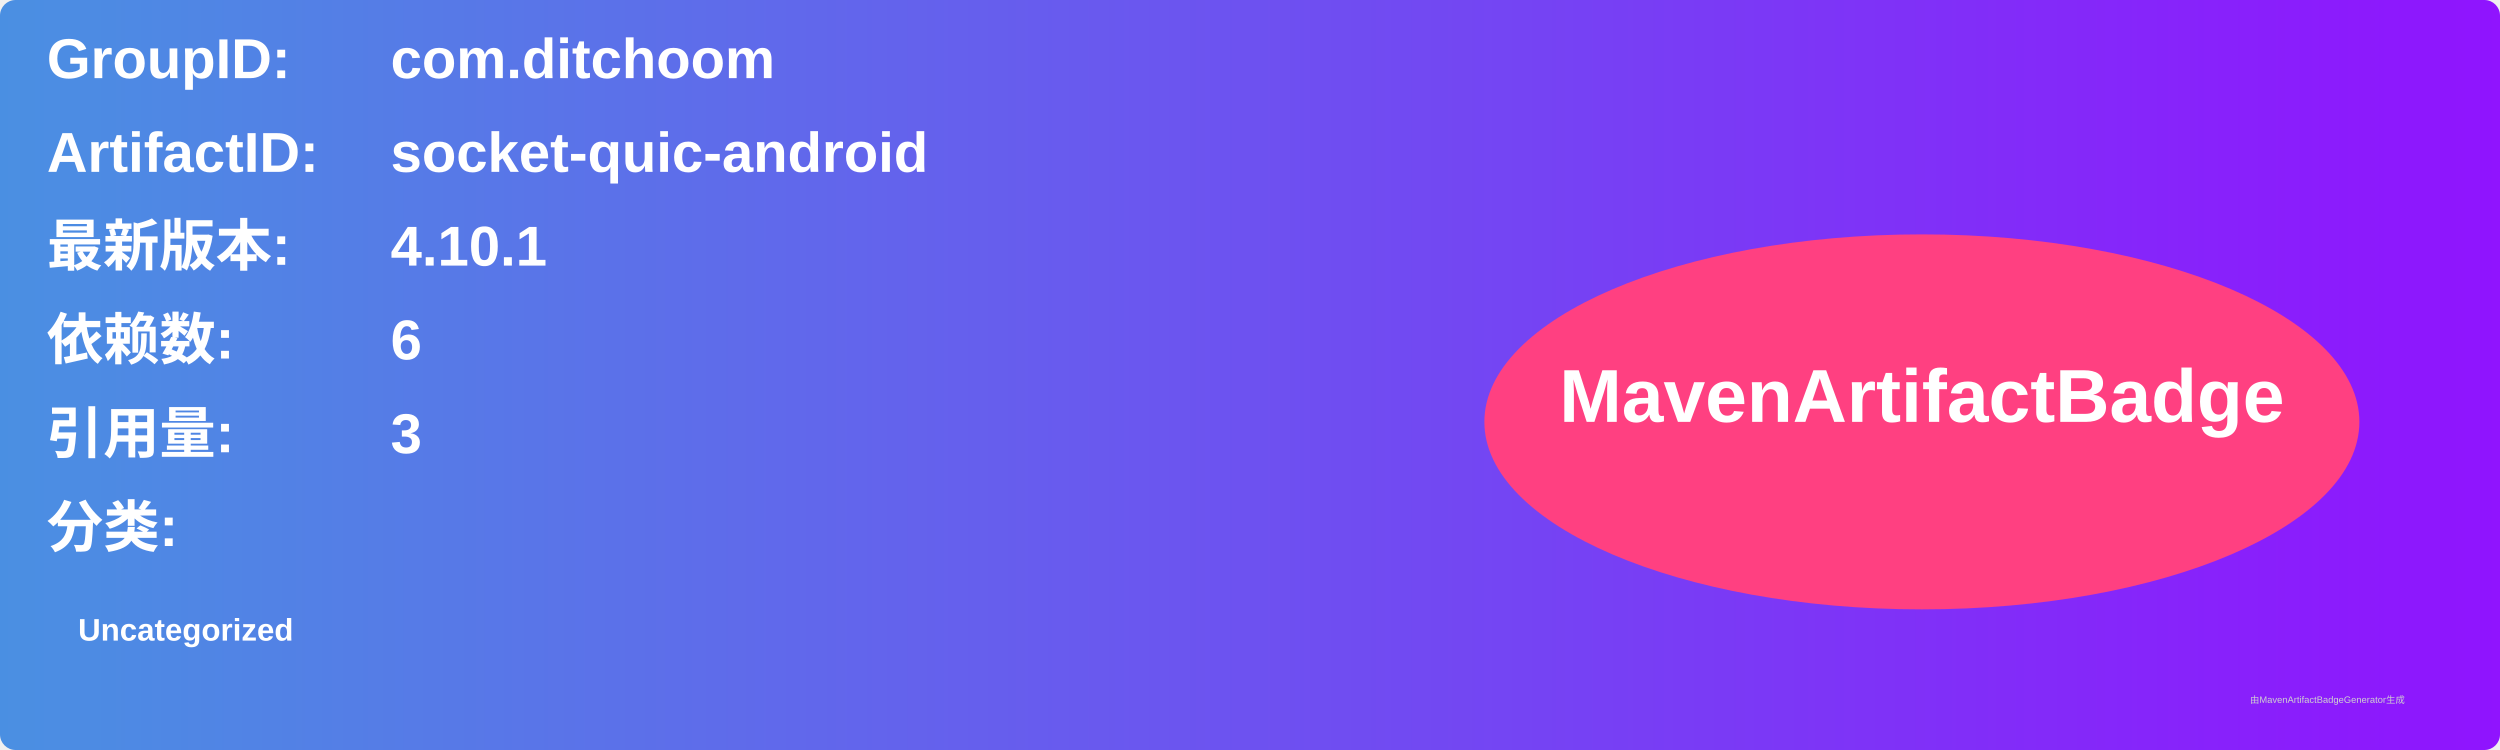
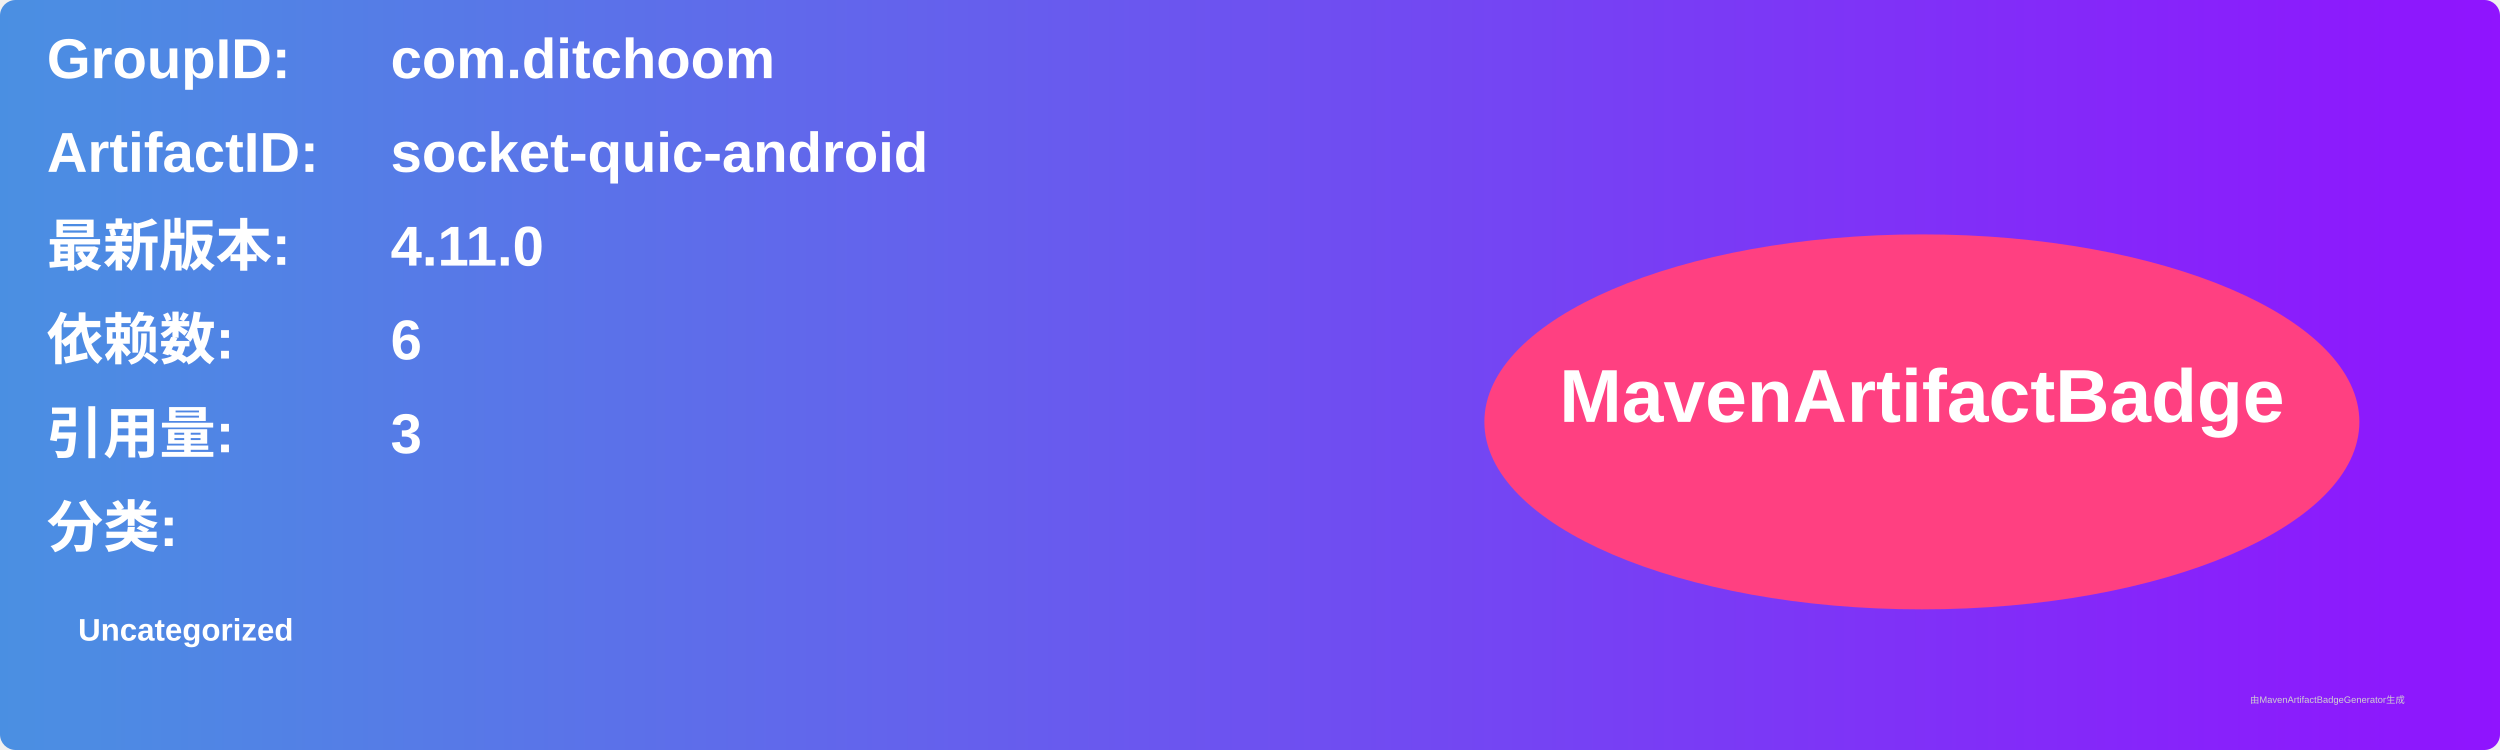
<svg xmlns="http://www.w3.org/2000/svg" width="800" height="240" viewBox="0 0 800 240">
  <linearGradient id="grad" x1="0%" y1="0%" x2="100%" y2="0%">
    <stop offset="0%" stop-color="#4a90e2" />
    <stop offset="100%" stop-color="#9013fe" />
  </linearGradient>
  <rect width="100%" height="100%" rx="5" ry="5" fill="url(#grad)" />
  <g transform="translate(15, 15)">
    <text x="0" y="10" font-family="Arial" font-size="18" fill="white" font-weight="bold" width="260">GroupID:</text>
    <text x="110" y="10" font-family="Arial" font-size="18" fill="white" font-weight="bold" width="460">com.ditchoom</text>
    <text x="0" y="40" font-family="Arial" font-size="18" fill="white" font-weight="bold" width="260">ArtifactID:</text>
    <text x="110" y="40" font-family="Arial" font-size="18" fill="white" font-weight="bold" width="460">socket-quic-android</text>
    <text x="0" y="70" font-family="Arial" font-size="18" fill="white" font-weight="bold">最新版本:</text>
    <text x="110" y="70" font-family="Arial" font-size="18" fill="white" font-weight="bold">
-       <tspan font-weight="bold">4.10.1</tspan>
+       <tspan font-weight="bold">4.11.0</tspan>
    </text>
    <text x="0" y="100" font-family="Arial" font-size="18" fill="white" font-weight="bold">依赖数: </text>
    <text x="110" y="100" font-family="Arial" font-size="18" fill="white">
      <tspan font-weight="bold">6</tspan>
    </text>
    <text x="0" y="130" font-family="Arial" font-size="18" fill="white" font-weight="bold">引用量: </text>
    <text x="110" y="130" font-family="Arial" font-size="18" fill="white">
      <tspan font-weight="bold">3</tspan>
    </text>
    <text x="0" y="160" font-family="Arial" font-size="18" fill="white" font-weight="bold">分类:</text>
    <text x="10" y="190" font-family="Arial" font-size="10" fill="white">
      <tspan font-weight="bold">Uncategorized</tspan>
    </text>
    <ellipse cx="600" cy="120" rx="140" ry="60" fill="#ff4081" />
    <text x="600" y="120" text-anchor="middle" font-family="Arial" font-size="24" fill="white" font-weight="bold">MavenArtifactBadge</text>
  </g>
  <text x="720" y="225" font-family="Arial" font-size="3" fill="#d0d0d0">由MavenArtifactBadgeGenerator生成</text>
</svg>
